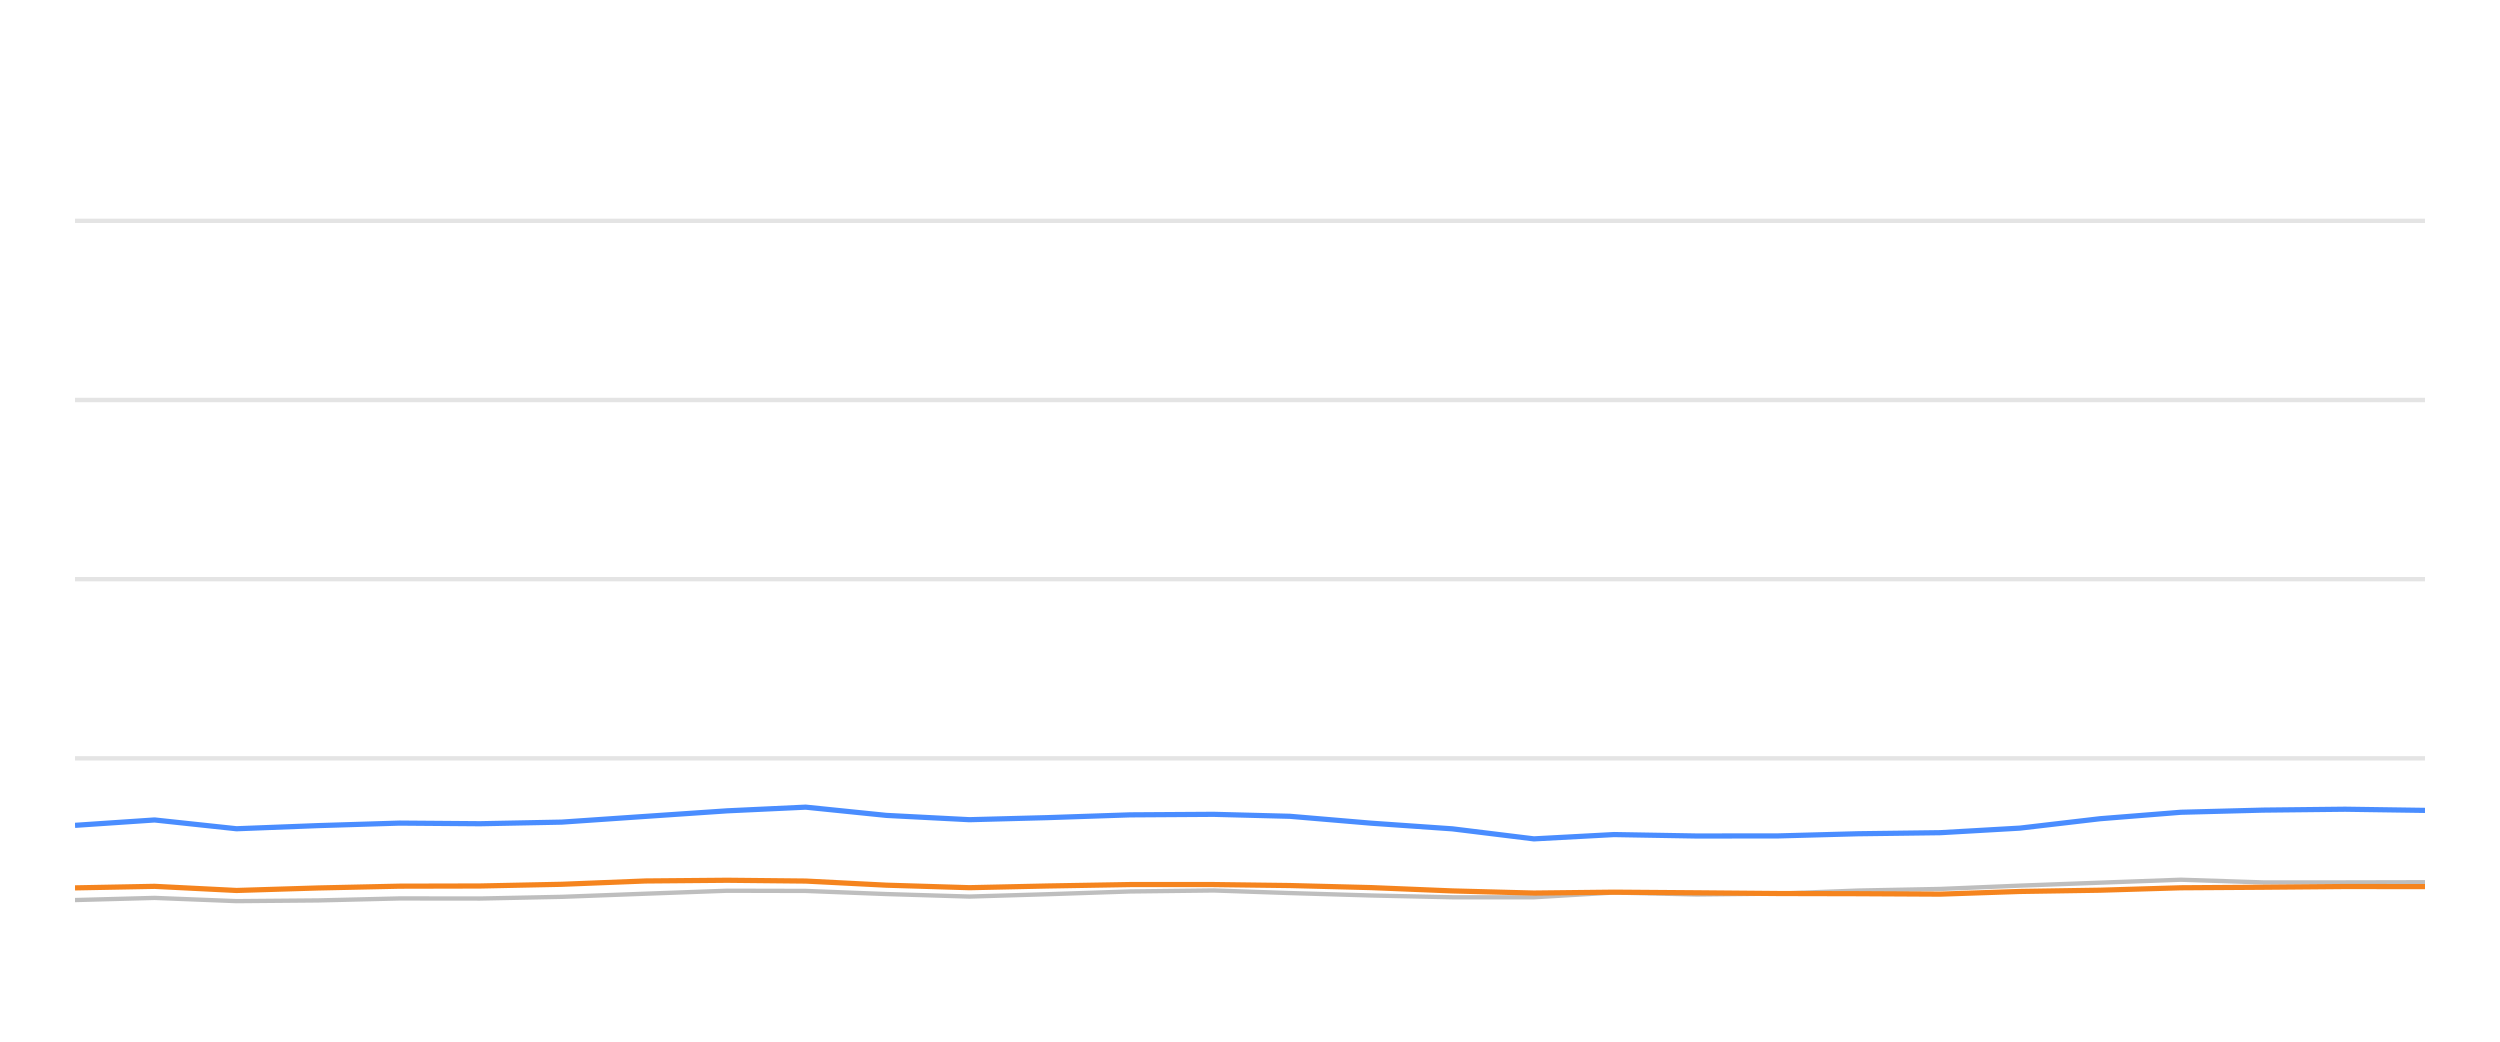
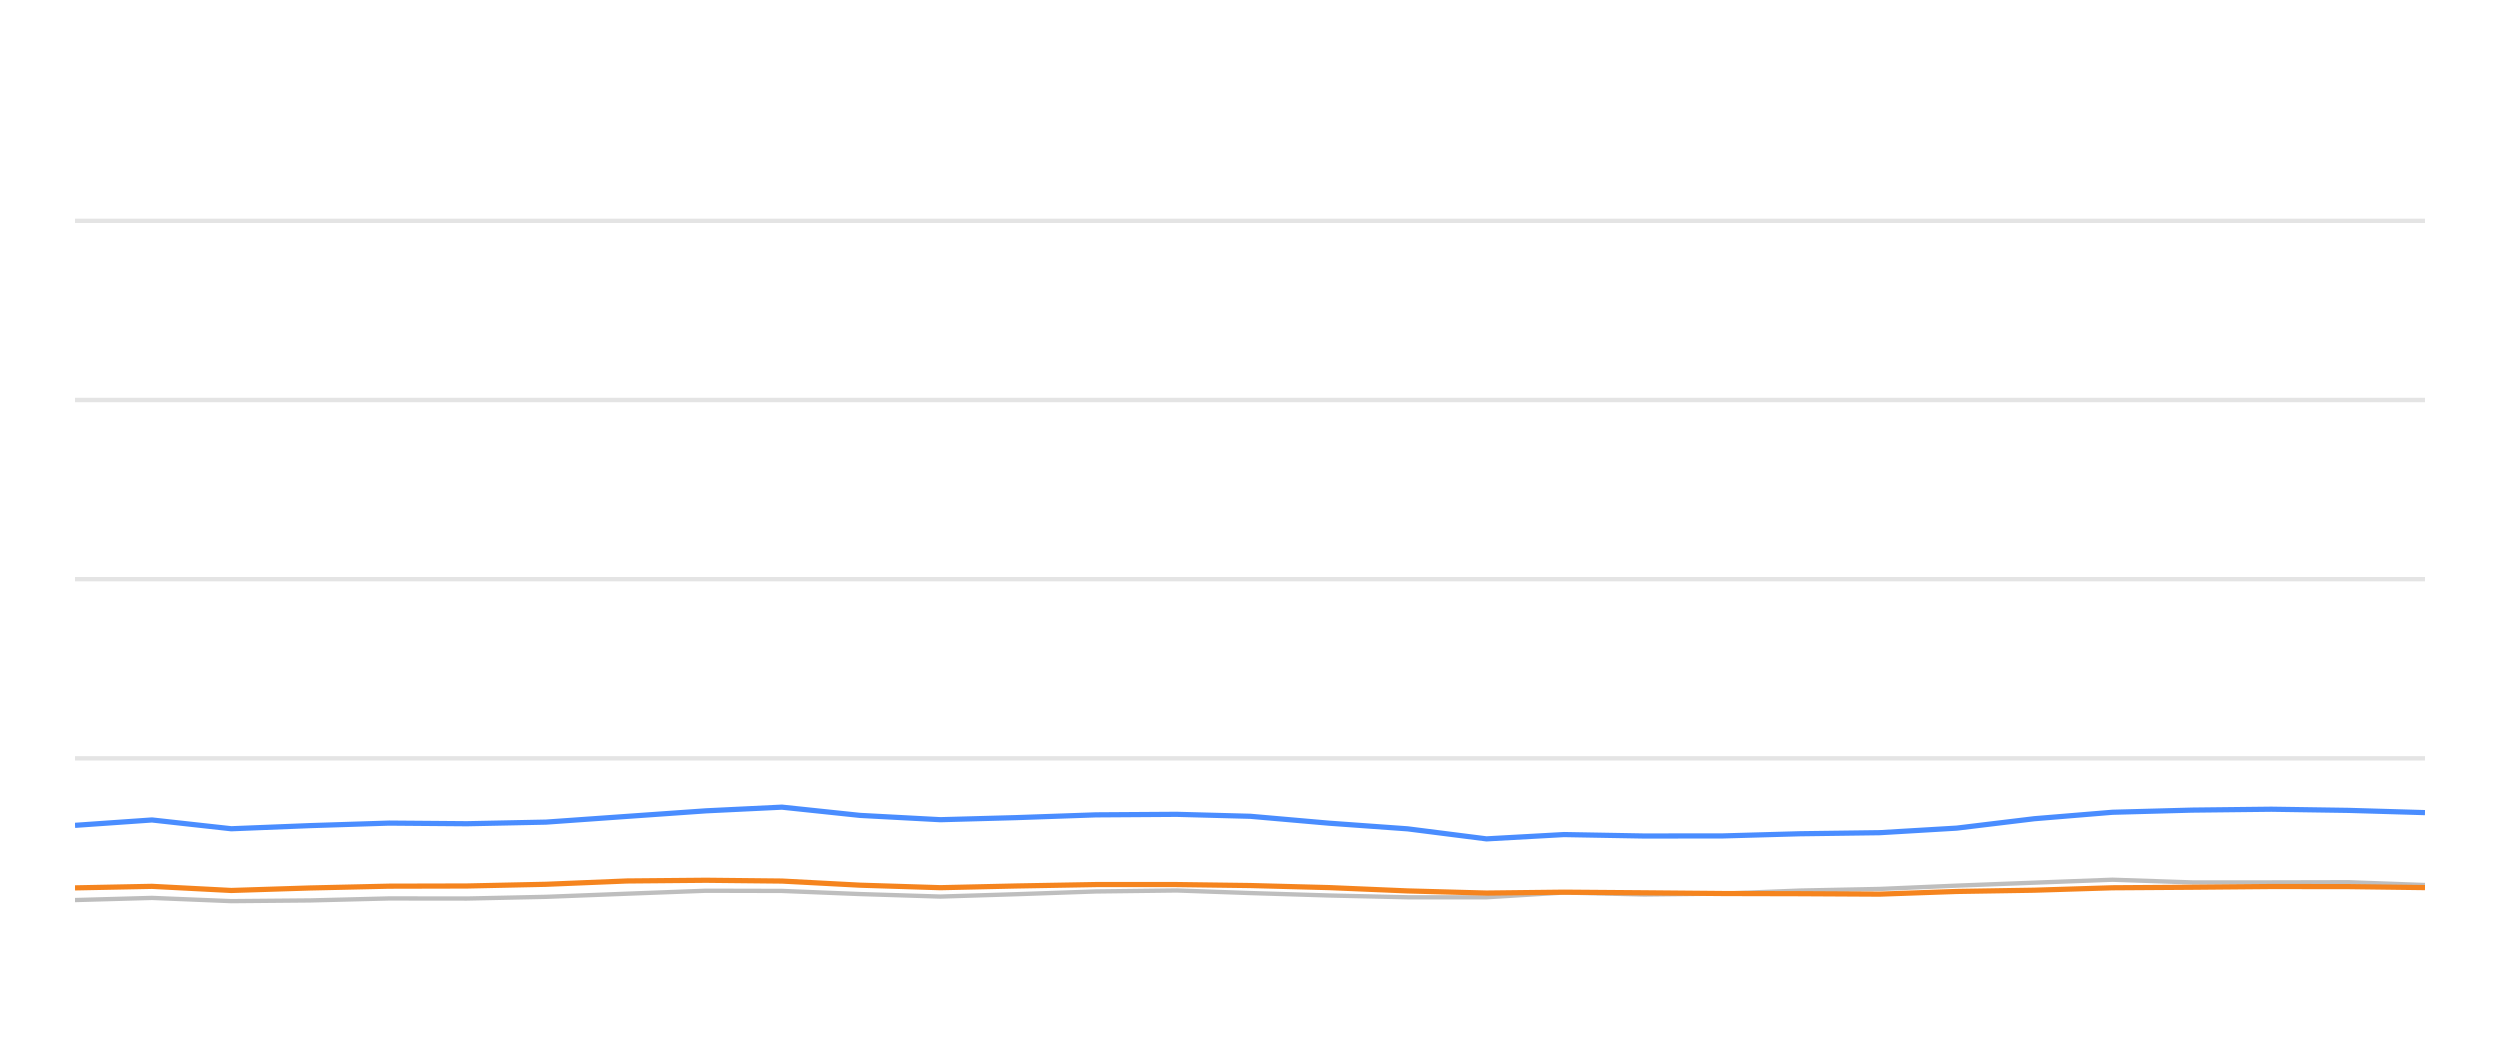
<svg xmlns="http://www.w3.org/2000/svg" width="288pt" height="120pt" viewBox="0 0 288 120" version="1.1">
  <defs>
    <style type="text/css">*{stroke-linejoin: round; stroke-linecap: butt}</style>
  </defs>
  <g id="figure_1">
    <g id="patch_1">
      <path d="M 0 120  L 288 120  L 288 0  L 0 0  L 0 120  z " style="fill: none; opacity: 0" />
    </g>
    <g id="axes_1">
      <g id="patch_2">
        <path d="M 8.64 108  L 279.36 108  L 279.36 4.8  L 8.64 4.8  L 8.64 108  z " style="fill: none" />
      </g>
      <g id="matplotlib.axis_1" />
      <g id="matplotlib.axis_2" />
      <g id="line2d_1">
-         <path d="M 8.64 87.36  L 279.36 87.36  " clip-path="url(#p882963af9c)" style="fill: none; stroke: #b2b2b2; stroke-opacity: 0.35; stroke-width: 0.5; stroke-linecap: square" />
+         <path d="M 8.64 87.36  L 279.36 87.36  " clip-path="url(#pe9d4a38de6)" style="fill: none; stroke: #b2b2b2; stroke-opacity: 0.35; stroke-width: 0.5; stroke-linecap: square" />
      </g>
      <g id="line2d_2">
-         <path d="M 8.64 66.72  L 279.36 66.72  " clip-path="url(#p882963af9c)" style="fill: none; stroke: #b2b2b2; stroke-opacity: 0.35; stroke-width: 0.5; stroke-linecap: square" />
+         <path d="M 8.64 66.72  L 279.36 66.72  " clip-path="url(#pe9d4a38de6)" style="fill: none; stroke: #b2b2b2; stroke-opacity: 0.35; stroke-width: 0.5; stroke-linecap: square" />
      </g>
      <g id="line2d_3">
-         <path d="M 8.64 46.08  L 279.36 46.08  " clip-path="url(#p882963af9c)" style="fill: none; stroke: #b2b2b2; stroke-opacity: 0.35; stroke-width: 0.5; stroke-linecap: square" />
+         <path d="M 8.64 46.08  L 279.36 46.08  " clip-path="url(#pe9d4a38de6)" style="fill: none; stroke: #b2b2b2; stroke-opacity: 0.35; stroke-width: 0.5; stroke-linecap: square" />
      </g>
      <g id="line2d_4">
-         <path d="M 8.64 25.44  L 279.36 25.44  " clip-path="url(#p882963af9c)" style="fill: none; stroke: #b2b2b2; stroke-opacity: 0.35; stroke-width: 0.5; stroke-linecap: square" />
+         <path d="M 8.64 25.44  L 279.36 25.44  " clip-path="url(#pe9d4a38de6)" style="fill: none; stroke: #b2b2b2; stroke-opacity: 0.35; stroke-width: 0.5; stroke-linecap: square" />
      </g>
      <g id="line2d_5">
-         <path d="M 8.64 103.686  L 17.806 103.439  L 27.247 103.81  L 36.646 103.728  L 46.027 103.5  L 55.303 103.511  L 64.716 103.315  L 74.371 102.954  L 83.768 102.613  L 92.815 102.634  L 102.114 102.995  L 111.679 103.284  L 120.65 103.015  L 130.188 102.696  L 139.806 102.582  L 148.592 102.881  L 157.97 103.16  L 167.312 103.366  L 176.704 103.366  L 185.934 102.819  L 195.456 103.046  L 204.868 102.943  L 214.031 102.592  L 223.512 102.407  L 232.693 102.025  L 241.936 101.684  L 251.24 101.344  L 260.721 101.653  L 270.156 101.653  L 279.36 101.633  " clip-path="url(#p882963af9c)" style="fill: none; stroke: #bebebe; stroke-width: 0.5; stroke-linecap: round" />
+         <path d="M 8.64 103.686  L 17.508 103.439  L 26.643 103.81  L 35.737 103.728  L 44.813 103.5  L 53.787 103.511  L 62.894 103.315  L 72.235 102.954  L 81.327 102.613  L 90.08 102.634  L 99.078 102.995  L 108.331 103.284  L 117.011 103.015  L 126.24 102.696  L 135.545 102.582  L 144.045 102.881  L 153.118 103.16  L 162.157 103.366  L 171.244 103.366  L 180.174 102.819  L 189.387 103.046  L 198.493 102.943  L 207.359 102.592  L 216.532 102.407  L 225.414 102.025  L 234.356 101.684  L 243.358 101.344  L 252.531 101.653  L 261.66 101.653  L 270.565 101.633  L 279.36 101.952  " clip-path="url(#pe9d4a38de6)" style="fill: none; stroke: #bebebe; stroke-width: 0.5; stroke-linecap: round" />
      </g>
      <g id="line2d_6">
-         <path d="M 8.64 95.079  L 17.806 94.46  L 27.247 95.472  L 36.646 95.11  L 46.027 94.821  L 55.303 94.894  L 64.716 94.708  L 74.371 94.047  L 83.768 93.408  L 92.815 92.984  L 102.114 93.934  L 111.679 94.429  L 120.65 94.192  L 130.188 93.872  L 139.806 93.81  L 148.592 94.037  L 157.97 94.832  L 167.312 95.482  L 176.704 96.638  L 185.934 96.142  L 195.456 96.307  L 204.868 96.297  L 214.031 96.049  L 223.512 95.926  L 232.693 95.399  L 241.936 94.316  L 251.24 93.573  L 260.721 93.325  L 270.156 93.222  L 279.36 93.356  " clip-path="url(#p882963af9c)" style="fill: none; stroke: #4a8dff; stroke-width: 0.6" />
+         <path d="M 8.64 95.079  L 17.508 94.46  L 26.643 95.472  L 35.737 95.11  L 44.813 94.821  L 53.787 94.894  L 62.894 94.708  L 72.235 94.047  L 81.327 93.408  L 90.08 92.984  L 99.078 93.934  L 108.331 94.429  L 117.011 94.192  L 126.24 93.872  L 135.545 93.81  L 144.045 94.037  L 153.118 94.832  L 162.157 95.482  L 171.244 96.638  L 180.174 96.142  L 189.387 96.307  L 198.493 96.297  L 207.359 96.049  L 216.532 95.926  L 225.414 95.399  L 234.356 94.316  L 243.358 93.573  L 252.531 93.325  L 261.66 93.222  L 270.565 93.356  L 279.36 93.614  " clip-path="url(#pe9d4a38de6)" style="fill: none; stroke: #4a8dff; stroke-width: 0.6" />
      </g>
      <g id="line2d_7">
-         <path d="M 8.64 102.283  L 17.806 102.107  L 27.247 102.582  L 36.646 102.293  L 46.027 102.087  L 55.303 102.066  L 64.716 101.87  L 74.371 101.488  L 83.768 101.406  L 92.815 101.498  L 102.114 101.973  L 111.679 102.262  L 120.65 102.066  L 130.188 101.901  L 139.806 101.901  L 148.592 102.014  L 157.97 102.252  L 167.312 102.634  L 176.704 102.881  L 185.934 102.778  L 195.456 102.85  L 204.868 102.933  L 214.031 102.954  L 223.512 103.005  L 232.693 102.696  L 241.936 102.551  L 251.24 102.272  L 260.721 102.21  L 270.156 102.128  L 279.36 102.138  " clip-path="url(#p882963af9c)" style="fill: none; stroke: #f5841e; stroke-width: 0.6" />
+         <path d="M 8.64 102.283  L 17.508 102.107  L 26.643 102.582  L 35.737 102.293  L 44.813 102.087  L 53.787 102.066  L 62.894 101.87  L 72.235 101.488  L 81.327 101.406  L 90.08 101.498  L 99.078 101.973  L 108.331 102.262  L 117.011 102.066  L 126.24 101.901  L 135.545 101.901  L 144.045 102.014  L 153.118 102.252  L 162.157 102.634  L 171.244 102.881  L 180.174 102.778  L 189.387 102.85  L 198.493 102.933  L 207.359 102.954  L 216.532 103.005  L 225.414 102.696  L 234.356 102.551  L 243.358 102.272  L 252.531 102.21  L 261.66 102.128  L 270.565 102.138  L 279.36 102.252  " clip-path="url(#pe9d4a38de6)" style="fill: none; stroke: #f5841e; stroke-width: 0.6" />
      </g>
    </g>
  </g>
  <defs>
-     <clipPath id="p882963af9c">
+     <clipPath id="pe9d4a38de6">
      <rect x="8.64" y="4.8" width="270.72" height="103.2" />
    </clipPath>
  </defs>
</svg>
